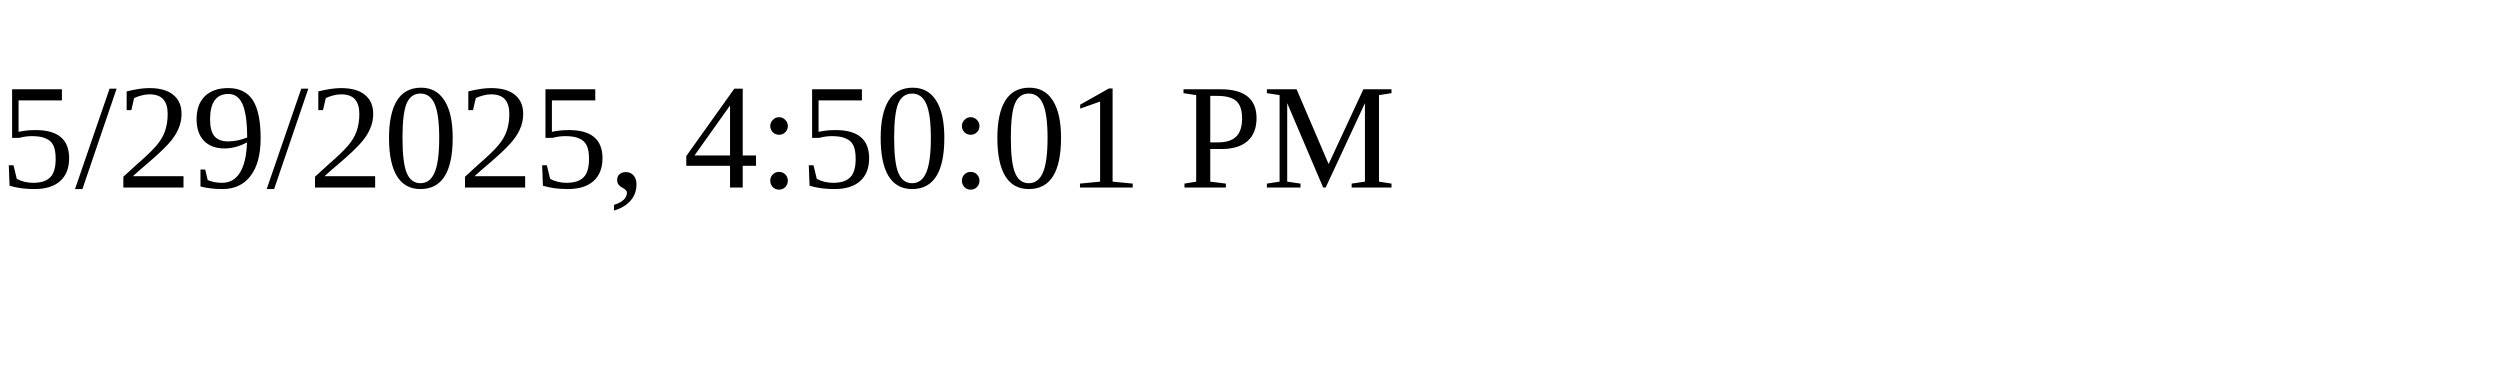
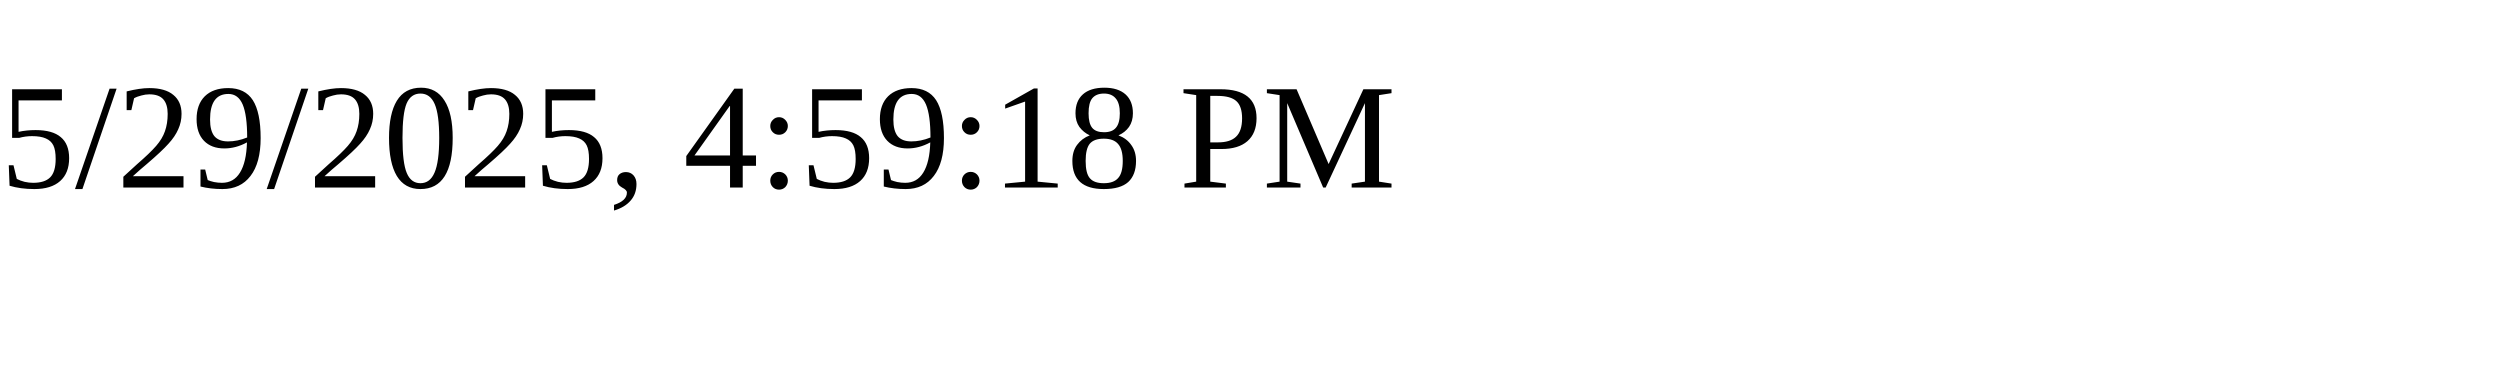
<svg xmlns="http://www.w3.org/2000/svg" height="30" width="200">
-   <text x="0" y="15">5/29/2025, 4:50:01 PM</text>
+   <text x="0" y="15">5/29/2025, 4:59:18 PM</text>
</svg>
